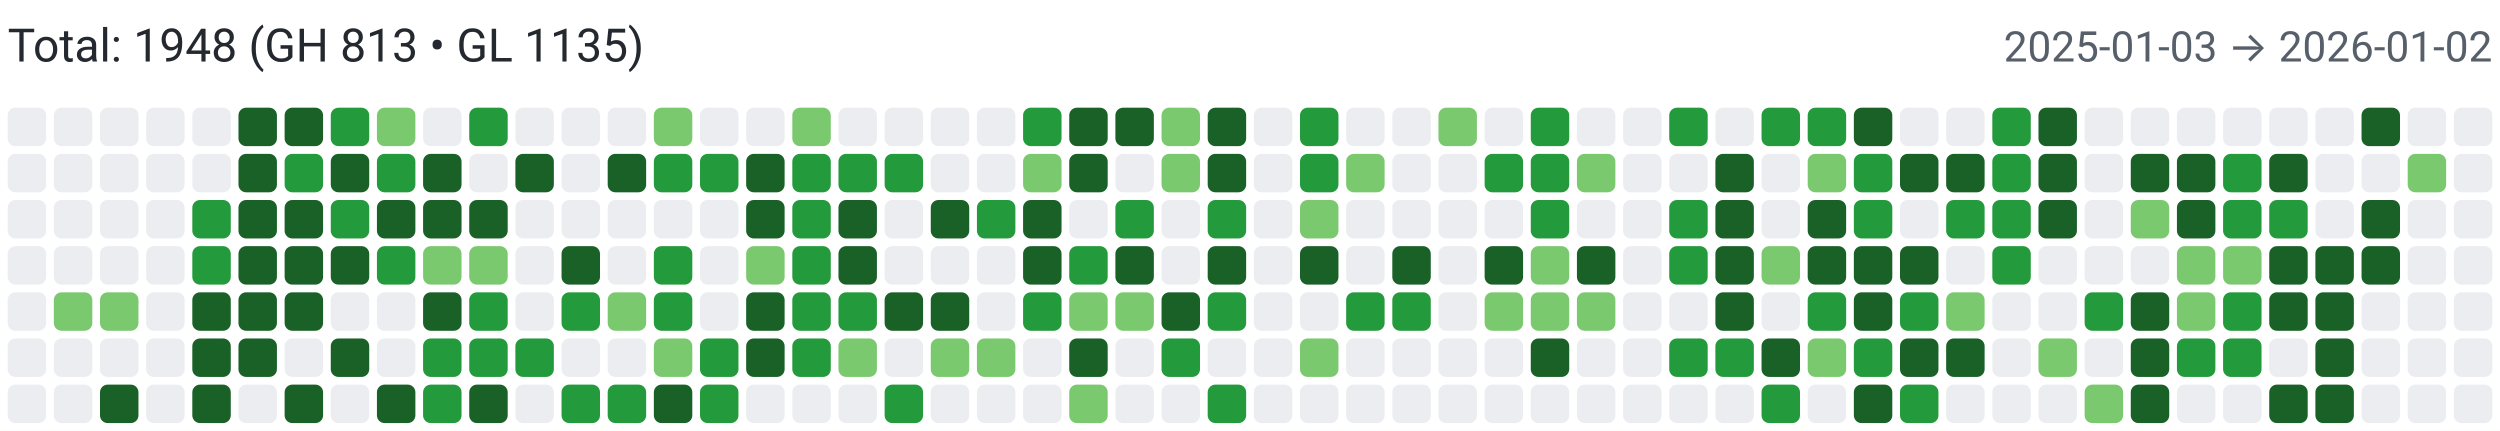
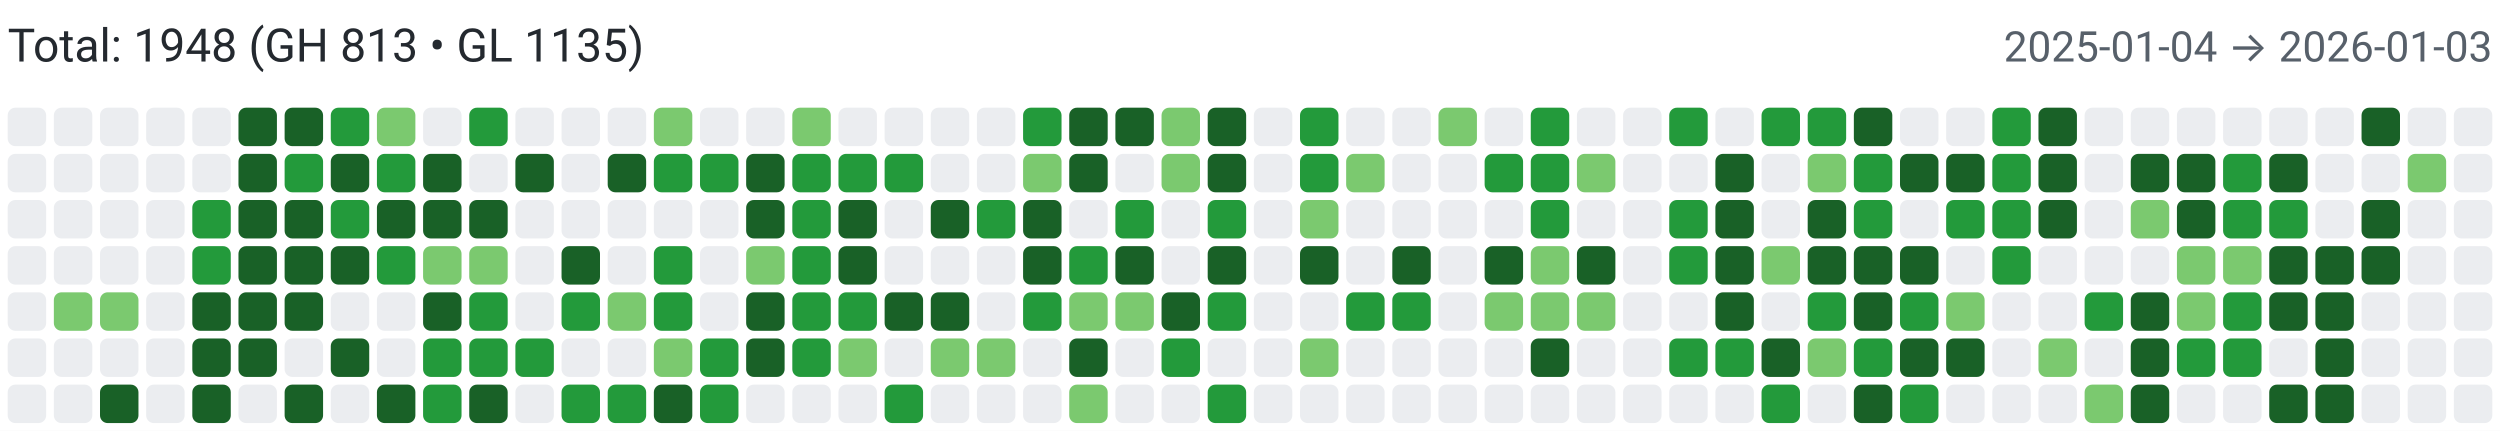
<svg xmlns="http://www.w3.org/2000/svg" width="650" height="112" viewBox="0 0 650 112" role="img" aria-label="Combined contributions">
  <rect width="100%" height="100%" fill="#fff" />
  <text x="2" y="16" font-family="system-ui,-apple-system,Segoe UI,Roboto,Ubuntu,Cantarell,Noto Sans,sans-serif" font-size="12" fill="#24292f">Total: 1948 (GH 813 • GL 1135)</text>
-   <text x="648" y="16" text-anchor="end" font-family="system-ui,-apple-system,Segoe UI,Roboto,Ubuntu,Cantarell,Noto Sans,sans-serif" font-size="11" fill="#57606a">2025-01-03 → 2026-01-02</text>
+   <text x="648" y="16" text-anchor="end" font-family="system-ui,-apple-system,Segoe UI,Roboto,Ubuntu,Cantarell,Noto Sans,sans-serif" font-size="11" fill="#57606a">2025-01-04 → 2026-01-03</text>
  <rect x="2" y="28" width="10" height="10" rx="2" ry="2" fill="#ebedf0">
        </rect>
  <rect x="2" y="40" width="10" height="10" rx="2" ry="2" fill="#ebedf0">
        </rect>
  <rect x="2" y="52" width="10" height="10" rx="2" ry="2" fill="#ebedf0">
        </rect>
  <rect x="2" y="64" width="10" height="10" rx="2" ry="2" fill="#ebedf0">
        </rect>
  <rect x="2" y="76" width="10" height="10" rx="2" ry="2" fill="#ebedf0">
        </rect>
  <rect x="2" y="88" width="10" height="10" rx="2" ry="2" fill="#ebedf0">
        </rect>
  <rect x="2" y="100" width="10" height="10" rx="2" ry="2" fill="#ebedf0">
        </rect>
  <rect x="14" y="28" width="10" height="10" rx="2" ry="2" fill="#ebedf0">
        </rect>
  <rect x="14" y="40" width="10" height="10" rx="2" ry="2" fill="#ebedf0">
        </rect>
  <rect x="14" y="52" width="10" height="10" rx="2" ry="2" fill="#ebedf0">
        </rect>
  <rect x="14" y="64" width="10" height="10" rx="2" ry="2" fill="#ebedf0">
        </rect>
  <rect x="14" y="76" width="10" height="10" rx="2" ry="2" fill="#7bc96f">
        </rect>
  <rect x="14" y="88" width="10" height="10" rx="2" ry="2" fill="#ebedf0">
        </rect>
  <rect x="14" y="100" width="10" height="10" rx="2" ry="2" fill="#ebedf0">
        </rect>
  <rect x="26" y="28" width="10" height="10" rx="2" ry="2" fill="#ebedf0">
        </rect>
  <rect x="26" y="40" width="10" height="10" rx="2" ry="2" fill="#ebedf0">
        </rect>
  <rect x="26" y="52" width="10" height="10" rx="2" ry="2" fill="#ebedf0">
        </rect>
  <rect x="26" y="64" width="10" height="10" rx="2" ry="2" fill="#ebedf0">
        </rect>
  <rect x="26" y="76" width="10" height="10" rx="2" ry="2" fill="#7bc96f">
        </rect>
  <rect x="26" y="88" width="10" height="10" rx="2" ry="2" fill="#ebedf0">
        </rect>
  <rect x="26" y="100" width="10" height="10" rx="2" ry="2" fill="#196127">
        </rect>
  <rect x="38" y="28" width="10" height="10" rx="2" ry="2" fill="#ebedf0">
        </rect>
  <rect x="38" y="40" width="10" height="10" rx="2" ry="2" fill="#ebedf0">
        </rect>
  <rect x="38" y="52" width="10" height="10" rx="2" ry="2" fill="#ebedf0">
        </rect>
  <rect x="38" y="64" width="10" height="10" rx="2" ry="2" fill="#ebedf0">
        </rect>
  <rect x="38" y="76" width="10" height="10" rx="2" ry="2" fill="#ebedf0">
        </rect>
  <rect x="38" y="88" width="10" height="10" rx="2" ry="2" fill="#ebedf0">
        </rect>
  <rect x="38" y="100" width="10" height="10" rx="2" ry="2" fill="#ebedf0">
        </rect>
  <rect x="50" y="28" width="10" height="10" rx="2" ry="2" fill="#ebedf0">
        </rect>
  <rect x="50" y="40" width="10" height="10" rx="2" ry="2" fill="#ebedf0">
        </rect>
  <rect x="50" y="52" width="10" height="10" rx="2" ry="2" fill="#239a3b">
        </rect>
  <rect x="50" y="64" width="10" height="10" rx="2" ry="2" fill="#239a3b">
        </rect>
  <rect x="50" y="76" width="10" height="10" rx="2" ry="2" fill="#196127">
        </rect>
  <rect x="50" y="88" width="10" height="10" rx="2" ry="2" fill="#196127">
        </rect>
  <rect x="50" y="100" width="10" height="10" rx="2" ry="2" fill="#196127">
        </rect>
  <rect x="62" y="28" width="10" height="10" rx="2" ry="2" fill="#196127">
        </rect>
  <rect x="62" y="40" width="10" height="10" rx="2" ry="2" fill="#196127">
        </rect>
  <rect x="62" y="52" width="10" height="10" rx="2" ry="2" fill="#196127">
        </rect>
  <rect x="62" y="64" width="10" height="10" rx="2" ry="2" fill="#196127">
        </rect>
  <rect x="62" y="76" width="10" height="10" rx="2" ry="2" fill="#196127">
        </rect>
  <rect x="62" y="88" width="10" height="10" rx="2" ry="2" fill="#196127">
        </rect>
  <rect x="62" y="100" width="10" height="10" rx="2" ry="2" fill="#ebedf0">
        </rect>
  <rect x="74" y="28" width="10" height="10" rx="2" ry="2" fill="#196127">
        </rect>
  <rect x="74" y="40" width="10" height="10" rx="2" ry="2" fill="#239a3b">
        </rect>
  <rect x="74" y="52" width="10" height="10" rx="2" ry="2" fill="#196127">
        </rect>
  <rect x="74" y="64" width="10" height="10" rx="2" ry="2" fill="#196127">
        </rect>
  <rect x="74" y="76" width="10" height="10" rx="2" ry="2" fill="#196127">
        </rect>
  <rect x="74" y="88" width="10" height="10" rx="2" ry="2" fill="#ebedf0">
        </rect>
  <rect x="74" y="100" width="10" height="10" rx="2" ry="2" fill="#196127">
        </rect>
  <rect x="86" y="28" width="10" height="10" rx="2" ry="2" fill="#239a3b">
        </rect>
  <rect x="86" y="40" width="10" height="10" rx="2" ry="2" fill="#196127">
        </rect>
  <rect x="86" y="52" width="10" height="10" rx="2" ry="2" fill="#239a3b">
        </rect>
  <rect x="86" y="64" width="10" height="10" rx="2" ry="2" fill="#196127">
        </rect>
  <rect x="86" y="76" width="10" height="10" rx="2" ry="2" fill="#ebedf0">
        </rect>
  <rect x="86" y="88" width="10" height="10" rx="2" ry="2" fill="#196127">
        </rect>
  <rect x="86" y="100" width="10" height="10" rx="2" ry="2" fill="#ebedf0">
        </rect>
  <rect x="98" y="28" width="10" height="10" rx="2" ry="2" fill="#7bc96f">
        </rect>
  <rect x="98" y="40" width="10" height="10" rx="2" ry="2" fill="#239a3b">
        </rect>
  <rect x="98" y="52" width="10" height="10" rx="2" ry="2" fill="#196127">
        </rect>
  <rect x="98" y="64" width="10" height="10" rx="2" ry="2" fill="#239a3b">
        </rect>
  <rect x="98" y="76" width="10" height="10" rx="2" ry="2" fill="#ebedf0">
        </rect>
  <rect x="98" y="88" width="10" height="10" rx="2" ry="2" fill="#ebedf0">
        </rect>
  <rect x="98" y="100" width="10" height="10" rx="2" ry="2" fill="#196127">
        </rect>
  <rect x="110" y="28" width="10" height="10" rx="2" ry="2" fill="#ebedf0">
        </rect>
  <rect x="110" y="40" width="10" height="10" rx="2" ry="2" fill="#196127">
        </rect>
  <rect x="110" y="52" width="10" height="10" rx="2" ry="2" fill="#196127">
        </rect>
  <rect x="110" y="64" width="10" height="10" rx="2" ry="2" fill="#7bc96f">
        </rect>
  <rect x="110" y="76" width="10" height="10" rx="2" ry="2" fill="#196127">
        </rect>
  <rect x="110" y="88" width="10" height="10" rx="2" ry="2" fill="#239a3b">
        </rect>
  <rect x="110" y="100" width="10" height="10" rx="2" ry="2" fill="#239a3b">
        </rect>
  <rect x="122" y="28" width="10" height="10" rx="2" ry="2" fill="#239a3b">
        </rect>
  <rect x="122" y="40" width="10" height="10" rx="2" ry="2" fill="#ebedf0">
        </rect>
  <rect x="122" y="52" width="10" height="10" rx="2" ry="2" fill="#196127">
        </rect>
  <rect x="122" y="64" width="10" height="10" rx="2" ry="2" fill="#7bc96f">
        </rect>
  <rect x="122" y="76" width="10" height="10" rx="2" ry="2" fill="#239a3b">
        </rect>
  <rect x="122" y="88" width="10" height="10" rx="2" ry="2" fill="#239a3b">
        </rect>
  <rect x="122" y="100" width="10" height="10" rx="2" ry="2" fill="#196127">
        </rect>
  <rect x="134" y="28" width="10" height="10" rx="2" ry="2" fill="#ebedf0">
        </rect>
  <rect x="134" y="40" width="10" height="10" rx="2" ry="2" fill="#196127">
        </rect>
  <rect x="134" y="52" width="10" height="10" rx="2" ry="2" fill="#ebedf0">
        </rect>
  <rect x="134" y="64" width="10" height="10" rx="2" ry="2" fill="#ebedf0">
        </rect>
  <rect x="134" y="76" width="10" height="10" rx="2" ry="2" fill="#ebedf0">
        </rect>
  <rect x="134" y="88" width="10" height="10" rx="2" ry="2" fill="#239a3b">
        </rect>
  <rect x="134" y="100" width="10" height="10" rx="2" ry="2" fill="#ebedf0">
        </rect>
  <rect x="146" y="28" width="10" height="10" rx="2" ry="2" fill="#ebedf0">
        </rect>
  <rect x="146" y="40" width="10" height="10" rx="2" ry="2" fill="#ebedf0">
        </rect>
  <rect x="146" y="52" width="10" height="10" rx="2" ry="2" fill="#ebedf0">
        </rect>
  <rect x="146" y="64" width="10" height="10" rx="2" ry="2" fill="#196127">
        </rect>
  <rect x="146" y="76" width="10" height="10" rx="2" ry="2" fill="#239a3b">
        </rect>
  <rect x="146" y="88" width="10" height="10" rx="2" ry="2" fill="#ebedf0">
        </rect>
  <rect x="146" y="100" width="10" height="10" rx="2" ry="2" fill="#239a3b">
        </rect>
  <rect x="158" y="28" width="10" height="10" rx="2" ry="2" fill="#ebedf0">
        </rect>
  <rect x="158" y="40" width="10" height="10" rx="2" ry="2" fill="#196127">
        </rect>
  <rect x="158" y="52" width="10" height="10" rx="2" ry="2" fill="#ebedf0">
        </rect>
  <rect x="158" y="64" width="10" height="10" rx="2" ry="2" fill="#ebedf0">
        </rect>
  <rect x="158" y="76" width="10" height="10" rx="2" ry="2" fill="#7bc96f">
        </rect>
  <rect x="158" y="88" width="10" height="10" rx="2" ry="2" fill="#ebedf0">
        </rect>
  <rect x="158" y="100" width="10" height="10" rx="2" ry="2" fill="#239a3b">
        </rect>
  <rect x="170" y="28" width="10" height="10" rx="2" ry="2" fill="#7bc96f">
        </rect>
  <rect x="170" y="40" width="10" height="10" rx="2" ry="2" fill="#239a3b">
        </rect>
  <rect x="170" y="52" width="10" height="10" rx="2" ry="2" fill="#ebedf0">
        </rect>
  <rect x="170" y="64" width="10" height="10" rx="2" ry="2" fill="#239a3b">
        </rect>
  <rect x="170" y="76" width="10" height="10" rx="2" ry="2" fill="#239a3b">
        </rect>
  <rect x="170" y="88" width="10" height="10" rx="2" ry="2" fill="#7bc96f">
        </rect>
  <rect x="170" y="100" width="10" height="10" rx="2" ry="2" fill="#196127">
        </rect>
  <rect x="182" y="28" width="10" height="10" rx="2" ry="2" fill="#ebedf0">
        </rect>
  <rect x="182" y="40" width="10" height="10" rx="2" ry="2" fill="#239a3b">
        </rect>
  <rect x="182" y="52" width="10" height="10" rx="2" ry="2" fill="#ebedf0">
        </rect>
  <rect x="182" y="64" width="10" height="10" rx="2" ry="2" fill="#ebedf0">
        </rect>
  <rect x="182" y="76" width="10" height="10" rx="2" ry="2" fill="#ebedf0">
        </rect>
  <rect x="182" y="88" width="10" height="10" rx="2" ry="2" fill="#239a3b">
        </rect>
  <rect x="182" y="100" width="10" height="10" rx="2" ry="2" fill="#239a3b">
        </rect>
  <rect x="194" y="28" width="10" height="10" rx="2" ry="2" fill="#ebedf0">
        </rect>
  <rect x="194" y="40" width="10" height="10" rx="2" ry="2" fill="#196127">
        </rect>
  <rect x="194" y="52" width="10" height="10" rx="2" ry="2" fill="#196127">
        </rect>
  <rect x="194" y="64" width="10" height="10" rx="2" ry="2" fill="#7bc96f">
        </rect>
  <rect x="194" y="76" width="10" height="10" rx="2" ry="2" fill="#196127">
        </rect>
  <rect x="194" y="88" width="10" height="10" rx="2" ry="2" fill="#196127">
        </rect>
  <rect x="194" y="100" width="10" height="10" rx="2" ry="2" fill="#ebedf0">
        </rect>
  <rect x="206" y="28" width="10" height="10" rx="2" ry="2" fill="#7bc96f">
        </rect>
  <rect x="206" y="40" width="10" height="10" rx="2" ry="2" fill="#239a3b">
        </rect>
  <rect x="206" y="52" width="10" height="10" rx="2" ry="2" fill="#239a3b">
        </rect>
  <rect x="206" y="64" width="10" height="10" rx="2" ry="2" fill="#239a3b">
        </rect>
  <rect x="206" y="76" width="10" height="10" rx="2" ry="2" fill="#239a3b">
        </rect>
  <rect x="206" y="88" width="10" height="10" rx="2" ry="2" fill="#239a3b">
        </rect>
  <rect x="206" y="100" width="10" height="10" rx="2" ry="2" fill="#ebedf0">
        </rect>
  <rect x="218" y="28" width="10" height="10" rx="2" ry="2" fill="#ebedf0">
        </rect>
  <rect x="218" y="40" width="10" height="10" rx="2" ry="2" fill="#239a3b">
        </rect>
  <rect x="218" y="52" width="10" height="10" rx="2" ry="2" fill="#196127">
        </rect>
  <rect x="218" y="64" width="10" height="10" rx="2" ry="2" fill="#196127">
        </rect>
  <rect x="218" y="76" width="10" height="10" rx="2" ry="2" fill="#239a3b">
        </rect>
  <rect x="218" y="88" width="10" height="10" rx="2" ry="2" fill="#7bc96f">
        </rect>
  <rect x="218" y="100" width="10" height="10" rx="2" ry="2" fill="#ebedf0">
        </rect>
  <rect x="230" y="28" width="10" height="10" rx="2" ry="2" fill="#ebedf0">
        </rect>
  <rect x="230" y="40" width="10" height="10" rx="2" ry="2" fill="#239a3b">
        </rect>
  <rect x="230" y="52" width="10" height="10" rx="2" ry="2" fill="#ebedf0">
        </rect>
  <rect x="230" y="64" width="10" height="10" rx="2" ry="2" fill="#ebedf0">
        </rect>
  <rect x="230" y="76" width="10" height="10" rx="2" ry="2" fill="#196127">
        </rect>
  <rect x="230" y="88" width="10" height="10" rx="2" ry="2" fill="#ebedf0">
        </rect>
  <rect x="230" y="100" width="10" height="10" rx="2" ry="2" fill="#239a3b">
        </rect>
  <rect x="242" y="28" width="10" height="10" rx="2" ry="2" fill="#ebedf0">
        </rect>
  <rect x="242" y="40" width="10" height="10" rx="2" ry="2" fill="#ebedf0">
        </rect>
  <rect x="242" y="52" width="10" height="10" rx="2" ry="2" fill="#196127">
        </rect>
  <rect x="242" y="64" width="10" height="10" rx="2" ry="2" fill="#ebedf0">
        </rect>
  <rect x="242" y="76" width="10" height="10" rx="2" ry="2" fill="#196127">
        </rect>
  <rect x="242" y="88" width="10" height="10" rx="2" ry="2" fill="#7bc96f">
        </rect>
  <rect x="242" y="100" width="10" height="10" rx="2" ry="2" fill="#ebedf0">
        </rect>
  <rect x="254" y="28" width="10" height="10" rx="2" ry="2" fill="#ebedf0">
        </rect>
  <rect x="254" y="40" width="10" height="10" rx="2" ry="2" fill="#ebedf0">
        </rect>
  <rect x="254" y="52" width="10" height="10" rx="2" ry="2" fill="#239a3b">
        </rect>
  <rect x="254" y="64" width="10" height="10" rx="2" ry="2" fill="#ebedf0">
        </rect>
  <rect x="254" y="76" width="10" height="10" rx="2" ry="2" fill="#ebedf0">
        </rect>
  <rect x="254" y="88" width="10" height="10" rx="2" ry="2" fill="#7bc96f">
        </rect>
  <rect x="254" y="100" width="10" height="10" rx="2" ry="2" fill="#ebedf0">
        </rect>
  <rect x="266" y="28" width="10" height="10" rx="2" ry="2" fill="#239a3b">
        </rect>
  <rect x="266" y="40" width="10" height="10" rx="2" ry="2" fill="#7bc96f">
        </rect>
  <rect x="266" y="52" width="10" height="10" rx="2" ry="2" fill="#196127">
        </rect>
  <rect x="266" y="64" width="10" height="10" rx="2" ry="2" fill="#196127">
        </rect>
  <rect x="266" y="76" width="10" height="10" rx="2" ry="2" fill="#239a3b">
        </rect>
  <rect x="266" y="88" width="10" height="10" rx="2" ry="2" fill="#ebedf0">
        </rect>
  <rect x="266" y="100" width="10" height="10" rx="2" ry="2" fill="#ebedf0">
        </rect>
  <rect x="278" y="28" width="10" height="10" rx="2" ry="2" fill="#196127">
        </rect>
  <rect x="278" y="40" width="10" height="10" rx="2" ry="2" fill="#196127">
        </rect>
  <rect x="278" y="52" width="10" height="10" rx="2" ry="2" fill="#ebedf0">
        </rect>
  <rect x="278" y="64" width="10" height="10" rx="2" ry="2" fill="#239a3b">
        </rect>
  <rect x="278" y="76" width="10" height="10" rx="2" ry="2" fill="#7bc96f">
        </rect>
  <rect x="278" y="88" width="10" height="10" rx="2" ry="2" fill="#196127">
        </rect>
  <rect x="278" y="100" width="10" height="10" rx="2" ry="2" fill="#7bc96f">
        </rect>
  <rect x="290" y="28" width="10" height="10" rx="2" ry="2" fill="#196127">
        </rect>
  <rect x="290" y="40" width="10" height="10" rx="2" ry="2" fill="#ebedf0">
        </rect>
  <rect x="290" y="52" width="10" height="10" rx="2" ry="2" fill="#239a3b">
        </rect>
  <rect x="290" y="64" width="10" height="10" rx="2" ry="2" fill="#196127">
        </rect>
  <rect x="290" y="76" width="10" height="10" rx="2" ry="2" fill="#7bc96f">
        </rect>
  <rect x="290" y="88" width="10" height="10" rx="2" ry="2" fill="#ebedf0">
        </rect>
  <rect x="290" y="100" width="10" height="10" rx="2" ry="2" fill="#ebedf0">
        </rect>
  <rect x="302" y="28" width="10" height="10" rx="2" ry="2" fill="#7bc96f">
        </rect>
  <rect x="302" y="40" width="10" height="10" rx="2" ry="2" fill="#7bc96f">
        </rect>
  <rect x="302" y="52" width="10" height="10" rx="2" ry="2" fill="#ebedf0">
        </rect>
  <rect x="302" y="64" width="10" height="10" rx="2" ry="2" fill="#ebedf0">
        </rect>
  <rect x="302" y="76" width="10" height="10" rx="2" ry="2" fill="#196127">
        </rect>
  <rect x="302" y="88" width="10" height="10" rx="2" ry="2" fill="#239a3b">
        </rect>
  <rect x="302" y="100" width="10" height="10" rx="2" ry="2" fill="#ebedf0">
        </rect>
  <rect x="314" y="28" width="10" height="10" rx="2" ry="2" fill="#196127">
        </rect>
  <rect x="314" y="40" width="10" height="10" rx="2" ry="2" fill="#196127">
        </rect>
  <rect x="314" y="52" width="10" height="10" rx="2" ry="2" fill="#239a3b">
        </rect>
  <rect x="314" y="64" width="10" height="10" rx="2" ry="2" fill="#196127">
        </rect>
  <rect x="314" y="76" width="10" height="10" rx="2" ry="2" fill="#239a3b">
        </rect>
  <rect x="314" y="88" width="10" height="10" rx="2" ry="2" fill="#ebedf0">
        </rect>
  <rect x="314" y="100" width="10" height="10" rx="2" ry="2" fill="#239a3b">
        </rect>
  <rect x="326" y="28" width="10" height="10" rx="2" ry="2" fill="#ebedf0">
        </rect>
  <rect x="326" y="40" width="10" height="10" rx="2" ry="2" fill="#ebedf0">
        </rect>
  <rect x="326" y="52" width="10" height="10" rx="2" ry="2" fill="#ebedf0">
        </rect>
  <rect x="326" y="64" width="10" height="10" rx="2" ry="2" fill="#ebedf0">
        </rect>
  <rect x="326" y="76" width="10" height="10" rx="2" ry="2" fill="#ebedf0">
        </rect>
  <rect x="326" y="88" width="10" height="10" rx="2" ry="2" fill="#ebedf0">
        </rect>
  <rect x="326" y="100" width="10" height="10" rx="2" ry="2" fill="#ebedf0">
        </rect>
  <rect x="338" y="28" width="10" height="10" rx="2" ry="2" fill="#239a3b">
        </rect>
  <rect x="338" y="40" width="10" height="10" rx="2" ry="2" fill="#239a3b">
        </rect>
  <rect x="338" y="52" width="10" height="10" rx="2" ry="2" fill="#7bc96f">
        </rect>
  <rect x="338" y="64" width="10" height="10" rx="2" ry="2" fill="#196127">
        </rect>
  <rect x="338" y="76" width="10" height="10" rx="2" ry="2" fill="#ebedf0">
        </rect>
  <rect x="338" y="88" width="10" height="10" rx="2" ry="2" fill="#7bc96f">
        </rect>
  <rect x="338" y="100" width="10" height="10" rx="2" ry="2" fill="#ebedf0">
        </rect>
  <rect x="350" y="28" width="10" height="10" rx="2" ry="2" fill="#ebedf0">
        </rect>
  <rect x="350" y="40" width="10" height="10" rx="2" ry="2" fill="#7bc96f">
        </rect>
  <rect x="350" y="52" width="10" height="10" rx="2" ry="2" fill="#ebedf0">
        </rect>
  <rect x="350" y="64" width="10" height="10" rx="2" ry="2" fill="#ebedf0">
        </rect>
  <rect x="350" y="76" width="10" height="10" rx="2" ry="2" fill="#239a3b">
        </rect>
  <rect x="350" y="88" width="10" height="10" rx="2" ry="2" fill="#ebedf0">
        </rect>
  <rect x="350" y="100" width="10" height="10" rx="2" ry="2" fill="#ebedf0">
        </rect>
  <rect x="362" y="28" width="10" height="10" rx="2" ry="2" fill="#ebedf0">
        </rect>
  <rect x="362" y="40" width="10" height="10" rx="2" ry="2" fill="#ebedf0">
        </rect>
  <rect x="362" y="52" width="10" height="10" rx="2" ry="2" fill="#ebedf0">
        </rect>
  <rect x="362" y="64" width="10" height="10" rx="2" ry="2" fill="#196127">
        </rect>
  <rect x="362" y="76" width="10" height="10" rx="2" ry="2" fill="#239a3b">
        </rect>
  <rect x="362" y="88" width="10" height="10" rx="2" ry="2" fill="#ebedf0">
        </rect>
  <rect x="362" y="100" width="10" height="10" rx="2" ry="2" fill="#ebedf0">
        </rect>
  <rect x="374" y="28" width="10" height="10" rx="2" ry="2" fill="#7bc96f">
        </rect>
  <rect x="374" y="40" width="10" height="10" rx="2" ry="2" fill="#ebedf0">
        </rect>
  <rect x="374" y="52" width="10" height="10" rx="2" ry="2" fill="#ebedf0">
        </rect>
  <rect x="374" y="64" width="10" height="10" rx="2" ry="2" fill="#ebedf0">
        </rect>
  <rect x="374" y="76" width="10" height="10" rx="2" ry="2" fill="#ebedf0">
        </rect>
  <rect x="374" y="88" width="10" height="10" rx="2" ry="2" fill="#ebedf0">
        </rect>
  <rect x="374" y="100" width="10" height="10" rx="2" ry="2" fill="#ebedf0">
        </rect>
  <rect x="386" y="28" width="10" height="10" rx="2" ry="2" fill="#ebedf0">
        </rect>
  <rect x="386" y="40" width="10" height="10" rx="2" ry="2" fill="#239a3b">
        </rect>
  <rect x="386" y="52" width="10" height="10" rx="2" ry="2" fill="#ebedf0">
        </rect>
  <rect x="386" y="64" width="10" height="10" rx="2" ry="2" fill="#196127">
        </rect>
  <rect x="386" y="76" width="10" height="10" rx="2" ry="2" fill="#7bc96f">
        </rect>
  <rect x="386" y="88" width="10" height="10" rx="2" ry="2" fill="#ebedf0">
        </rect>
  <rect x="386" y="100" width="10" height="10" rx="2" ry="2" fill="#ebedf0">
        </rect>
  <rect x="398" y="28" width="10" height="10" rx="2" ry="2" fill="#239a3b">
        </rect>
  <rect x="398" y="40" width="10" height="10" rx="2" ry="2" fill="#239a3b">
        </rect>
  <rect x="398" y="52" width="10" height="10" rx="2" ry="2" fill="#239a3b">
        </rect>
  <rect x="398" y="64" width="10" height="10" rx="2" ry="2" fill="#7bc96f">
        </rect>
  <rect x="398" y="76" width="10" height="10" rx="2" ry="2" fill="#7bc96f">
        </rect>
  <rect x="398" y="88" width="10" height="10" rx="2" ry="2" fill="#196127">
        </rect>
  <rect x="398" y="100" width="10" height="10" rx="2" ry="2" fill="#ebedf0">
        </rect>
  <rect x="410" y="28" width="10" height="10" rx="2" ry="2" fill="#ebedf0">
        </rect>
  <rect x="410" y="40" width="10" height="10" rx="2" ry="2" fill="#7bc96f">
        </rect>
  <rect x="410" y="52" width="10" height="10" rx="2" ry="2" fill="#ebedf0">
        </rect>
  <rect x="410" y="64" width="10" height="10" rx="2" ry="2" fill="#196127">
        </rect>
  <rect x="410" y="76" width="10" height="10" rx="2" ry="2" fill="#7bc96f">
        </rect>
  <rect x="410" y="88" width="10" height="10" rx="2" ry="2" fill="#ebedf0">
        </rect>
  <rect x="410" y="100" width="10" height="10" rx="2" ry="2" fill="#ebedf0">
        </rect>
  <rect x="422" y="28" width="10" height="10" rx="2" ry="2" fill="#ebedf0">
        </rect>
  <rect x="422" y="40" width="10" height="10" rx="2" ry="2" fill="#ebedf0">
        </rect>
  <rect x="422" y="52" width="10" height="10" rx="2" ry="2" fill="#ebedf0">
        </rect>
  <rect x="422" y="64" width="10" height="10" rx="2" ry="2" fill="#ebedf0">
        </rect>
  <rect x="422" y="76" width="10" height="10" rx="2" ry="2" fill="#ebedf0">
        </rect>
  <rect x="422" y="88" width="10" height="10" rx="2" ry="2" fill="#ebedf0">
        </rect>
  <rect x="422" y="100" width="10" height="10" rx="2" ry="2" fill="#ebedf0">
        </rect>
  <rect x="434" y="28" width="10" height="10" rx="2" ry="2" fill="#239a3b">
        </rect>
  <rect x="434" y="40" width="10" height="10" rx="2" ry="2" fill="#ebedf0">
        </rect>
  <rect x="434" y="52" width="10" height="10" rx="2" ry="2" fill="#239a3b">
        </rect>
  <rect x="434" y="64" width="10" height="10" rx="2" ry="2" fill="#239a3b">
        </rect>
  <rect x="434" y="76" width="10" height="10" rx="2" ry="2" fill="#ebedf0">
        </rect>
  <rect x="434" y="88" width="10" height="10" rx="2" ry="2" fill="#239a3b">
        </rect>
  <rect x="434" y="100" width="10" height="10" rx="2" ry="2" fill="#ebedf0">
        </rect>
  <rect x="446" y="28" width="10" height="10" rx="2" ry="2" fill="#ebedf0">
        </rect>
  <rect x="446" y="40" width="10" height="10" rx="2" ry="2" fill="#196127">
        </rect>
  <rect x="446" y="52" width="10" height="10" rx="2" ry="2" fill="#196127">
        </rect>
  <rect x="446" y="64" width="10" height="10" rx="2" ry="2" fill="#196127">
        </rect>
  <rect x="446" y="76" width="10" height="10" rx="2" ry="2" fill="#196127">
        </rect>
  <rect x="446" y="88" width="10" height="10" rx="2" ry="2" fill="#239a3b">
        </rect>
  <rect x="446" y="100" width="10" height="10" rx="2" ry="2" fill="#ebedf0">
        </rect>
  <rect x="458" y="28" width="10" height="10" rx="2" ry="2" fill="#239a3b">
        </rect>
  <rect x="458" y="40" width="10" height="10" rx="2" ry="2" fill="#ebedf0">
        </rect>
  <rect x="458" y="52" width="10" height="10" rx="2" ry="2" fill="#ebedf0">
        </rect>
  <rect x="458" y="64" width="10" height="10" rx="2" ry="2" fill="#7bc96f">
        </rect>
  <rect x="458" y="76" width="10" height="10" rx="2" ry="2" fill="#ebedf0">
        </rect>
  <rect x="458" y="88" width="10" height="10" rx="2" ry="2" fill="#196127">
        </rect>
  <rect x="458" y="100" width="10" height="10" rx="2" ry="2" fill="#239a3b">
        </rect>
  <rect x="470" y="28" width="10" height="10" rx="2" ry="2" fill="#239a3b">
        </rect>
  <rect x="470" y="40" width="10" height="10" rx="2" ry="2" fill="#7bc96f">
        </rect>
  <rect x="470" y="52" width="10" height="10" rx="2" ry="2" fill="#196127">
        </rect>
  <rect x="470" y="64" width="10" height="10" rx="2" ry="2" fill="#196127">
        </rect>
  <rect x="470" y="76" width="10" height="10" rx="2" ry="2" fill="#239a3b">
        </rect>
  <rect x="470" y="88" width="10" height="10" rx="2" ry="2" fill="#7bc96f">
        </rect>
  <rect x="470" y="100" width="10" height="10" rx="2" ry="2" fill="#ebedf0">
        </rect>
  <rect x="482" y="28" width="10" height="10" rx="2" ry="2" fill="#196127">
        </rect>
  <rect x="482" y="40" width="10" height="10" rx="2" ry="2" fill="#239a3b">
        </rect>
  <rect x="482" y="52" width="10" height="10" rx="2" ry="2" fill="#239a3b">
        </rect>
  <rect x="482" y="64" width="10" height="10" rx="2" ry="2" fill="#196127">
        </rect>
  <rect x="482" y="76" width="10" height="10" rx="2" ry="2" fill="#196127">
        </rect>
  <rect x="482" y="88" width="10" height="10" rx="2" ry="2" fill="#239a3b">
        </rect>
  <rect x="482" y="100" width="10" height="10" rx="2" ry="2" fill="#196127">
        </rect>
  <rect x="494" y="28" width="10" height="10" rx="2" ry="2" fill="#ebedf0">
        </rect>
  <rect x="494" y="40" width="10" height="10" rx="2" ry="2" fill="#196127">
        </rect>
  <rect x="494" y="52" width="10" height="10" rx="2" ry="2" fill="#ebedf0">
        </rect>
  <rect x="494" y="64" width="10" height="10" rx="2" ry="2" fill="#196127">
        </rect>
  <rect x="494" y="76" width="10" height="10" rx="2" ry="2" fill="#239a3b">
        </rect>
  <rect x="494" y="88" width="10" height="10" rx="2" ry="2" fill="#196127">
        </rect>
  <rect x="494" y="100" width="10" height="10" rx="2" ry="2" fill="#239a3b">
        </rect>
  <rect x="506" y="28" width="10" height="10" rx="2" ry="2" fill="#ebedf0">
        </rect>
  <rect x="506" y="40" width="10" height="10" rx="2" ry="2" fill="#196127">
        </rect>
  <rect x="506" y="52" width="10" height="10" rx="2" ry="2" fill="#239a3b">
        </rect>
  <rect x="506" y="64" width="10" height="10" rx="2" ry="2" fill="#ebedf0">
        </rect>
  <rect x="506" y="76" width="10" height="10" rx="2" ry="2" fill="#7bc96f">
        </rect>
  <rect x="506" y="88" width="10" height="10" rx="2" ry="2" fill="#196127">
        </rect>
  <rect x="506" y="100" width="10" height="10" rx="2" ry="2" fill="#ebedf0">
        </rect>
  <rect x="518" y="28" width="10" height="10" rx="2" ry="2" fill="#239a3b">
        </rect>
  <rect x="518" y="40" width="10" height="10" rx="2" ry="2" fill="#239a3b">
        </rect>
  <rect x="518" y="52" width="10" height="10" rx="2" ry="2" fill="#239a3b">
        </rect>
  <rect x="518" y="64" width="10" height="10" rx="2" ry="2" fill="#239a3b">
        </rect>
  <rect x="518" y="76" width="10" height="10" rx="2" ry="2" fill="#ebedf0">
        </rect>
  <rect x="518" y="88" width="10" height="10" rx="2" ry="2" fill="#ebedf0">
        </rect>
  <rect x="518" y="100" width="10" height="10" rx="2" ry="2" fill="#ebedf0">
        </rect>
  <rect x="530" y="28" width="10" height="10" rx="2" ry="2" fill="#196127">
        </rect>
  <rect x="530" y="40" width="10" height="10" rx="2" ry="2" fill="#196127">
        </rect>
  <rect x="530" y="52" width="10" height="10" rx="2" ry="2" fill="#196127">
        </rect>
  <rect x="530" y="64" width="10" height="10" rx="2" ry="2" fill="#ebedf0">
        </rect>
  <rect x="530" y="76" width="10" height="10" rx="2" ry="2" fill="#ebedf0">
        </rect>
  <rect x="530" y="88" width="10" height="10" rx="2" ry="2" fill="#7bc96f">
        </rect>
  <rect x="530" y="100" width="10" height="10" rx="2" ry="2" fill="#ebedf0">
        </rect>
  <rect x="542" y="28" width="10" height="10" rx="2" ry="2" fill="#ebedf0">
        </rect>
  <rect x="542" y="40" width="10" height="10" rx="2" ry="2" fill="#ebedf0">
        </rect>
  <rect x="542" y="52" width="10" height="10" rx="2" ry="2" fill="#ebedf0">
        </rect>
  <rect x="542" y="64" width="10" height="10" rx="2" ry="2" fill="#ebedf0">
        </rect>
  <rect x="542" y="76" width="10" height="10" rx="2" ry="2" fill="#239a3b">
        </rect>
  <rect x="542" y="88" width="10" height="10" rx="2" ry="2" fill="#ebedf0">
        </rect>
  <rect x="542" y="100" width="10" height="10" rx="2" ry="2" fill="#7bc96f">
        </rect>
  <rect x="554" y="28" width="10" height="10" rx="2" ry="2" fill="#ebedf0">
        </rect>
  <rect x="554" y="40" width="10" height="10" rx="2" ry="2" fill="#196127">
        </rect>
  <rect x="554" y="52" width="10" height="10" rx="2" ry="2" fill="#7bc96f">
        </rect>
  <rect x="554" y="64" width="10" height="10" rx="2" ry="2" fill="#ebedf0">
        </rect>
  <rect x="554" y="76" width="10" height="10" rx="2" ry="2" fill="#196127">
        </rect>
  <rect x="554" y="88" width="10" height="10" rx="2" ry="2" fill="#196127">
        </rect>
  <rect x="554" y="100" width="10" height="10" rx="2" ry="2" fill="#196127">
        </rect>
  <rect x="566" y="28" width="10" height="10" rx="2" ry="2" fill="#ebedf0">
        </rect>
  <rect x="566" y="40" width="10" height="10" rx="2" ry="2" fill="#196127">
        </rect>
  <rect x="566" y="52" width="10" height="10" rx="2" ry="2" fill="#196127">
        </rect>
  <rect x="566" y="64" width="10" height="10" rx="2" ry="2" fill="#7bc96f">
        </rect>
  <rect x="566" y="76" width="10" height="10" rx="2" ry="2" fill="#7bc96f">
        </rect>
  <rect x="566" y="88" width="10" height="10" rx="2" ry="2" fill="#239a3b">
        </rect>
  <rect x="566" y="100" width="10" height="10" rx="2" ry="2" fill="#ebedf0">
        </rect>
  <rect x="578" y="28" width="10" height="10" rx="2" ry="2" fill="#ebedf0">
        </rect>
  <rect x="578" y="40" width="10" height="10" rx="2" ry="2" fill="#239a3b">
        </rect>
  <rect x="578" y="52" width="10" height="10" rx="2" ry="2" fill="#239a3b">
        </rect>
  <rect x="578" y="64" width="10" height="10" rx="2" ry="2" fill="#7bc96f">
        </rect>
  <rect x="578" y="76" width="10" height="10" rx="2" ry="2" fill="#239a3b">
        </rect>
  <rect x="578" y="88" width="10" height="10" rx="2" ry="2" fill="#239a3b">
        </rect>
  <rect x="578" y="100" width="10" height="10" rx="2" ry="2" fill="#ebedf0">
        </rect>
  <rect x="590" y="28" width="10" height="10" rx="2" ry="2" fill="#ebedf0">
        </rect>
  <rect x="590" y="40" width="10" height="10" rx="2" ry="2" fill="#196127">
        </rect>
  <rect x="590" y="52" width="10" height="10" rx="2" ry="2" fill="#239a3b">
        </rect>
  <rect x="590" y="64" width="10" height="10" rx="2" ry="2" fill="#196127">
        </rect>
  <rect x="590" y="76" width="10" height="10" rx="2" ry="2" fill="#196127">
        </rect>
  <rect x="590" y="88" width="10" height="10" rx="2" ry="2" fill="#ebedf0">
        </rect>
  <rect x="590" y="100" width="10" height="10" rx="2" ry="2" fill="#196127">
        </rect>
  <rect x="602" y="28" width="10" height="10" rx="2" ry="2" fill="#ebedf0">
        </rect>
  <rect x="602" y="40" width="10" height="10" rx="2" ry="2" fill="#ebedf0">
        </rect>
  <rect x="602" y="52" width="10" height="10" rx="2" ry="2" fill="#ebedf0">
        </rect>
  <rect x="602" y="64" width="10" height="10" rx="2" ry="2" fill="#196127">
        </rect>
  <rect x="602" y="76" width="10" height="10" rx="2" ry="2" fill="#196127">
        </rect>
  <rect x="602" y="88" width="10" height="10" rx="2" ry="2" fill="#196127">
        </rect>
  <rect x="602" y="100" width="10" height="10" rx="2" ry="2" fill="#196127">
        </rect>
  <rect x="614" y="28" width="10" height="10" rx="2" ry="2" fill="#196127">
        </rect>
  <rect x="614" y="40" width="10" height="10" rx="2" ry="2" fill="#ebedf0">
        </rect>
  <rect x="614" y="52" width="10" height="10" rx="2" ry="2" fill="#196127">
        </rect>
  <rect x="614" y="64" width="10" height="10" rx="2" ry="2" fill="#196127">
        </rect>
  <rect x="614" y="76" width="10" height="10" rx="2" ry="2" fill="#ebedf0">
        </rect>
  <rect x="614" y="88" width="10" height="10" rx="2" ry="2" fill="#ebedf0">
        </rect>
  <rect x="614" y="100" width="10" height="10" rx="2" ry="2" fill="#ebedf0">
        </rect>
  <rect x="626" y="28" width="10" height="10" rx="2" ry="2" fill="#ebedf0">
        </rect>
  <rect x="626" y="40" width="10" height="10" rx="2" ry="2" fill="#7bc96f">
        </rect>
  <rect x="626" y="52" width="10" height="10" rx="2" ry="2" fill="#ebedf0">
        </rect>
  <rect x="626" y="64" width="10" height="10" rx="2" ry="2" fill="#ebedf0">
        </rect>
  <rect x="626" y="76" width="10" height="10" rx="2" ry="2" fill="#ebedf0">
        </rect>
  <rect x="626" y="88" width="10" height="10" rx="2" ry="2" fill="#ebedf0">
        </rect>
  <rect x="626" y="100" width="10" height="10" rx="2" ry="2" fill="#ebedf0">
        </rect>
  <rect x="638" y="28" width="10" height="10" rx="2" ry="2" fill="#ebedf0">
        </rect>
  <rect x="638" y="40" width="10" height="10" rx="2" ry="2" fill="#ebedf0">
        </rect>
  <rect x="638" y="52" width="10" height="10" rx="2" ry="2" fill="#ebedf0">
        </rect>
  <rect x="638" y="64" width="10" height="10" rx="2" ry="2" fill="#ebedf0">
        </rect>
  <rect x="638" y="76" width="10" height="10" rx="2" ry="2" fill="#ebedf0">
        </rect>
  <rect x="638" y="88" width="10" height="10" rx="2" ry="2" fill="#ebedf0">
        </rect>
  <rect x="638" y="100" width="10" height="10" rx="2" ry="2" fill="#ebedf0">
        </rect>
</svg>
